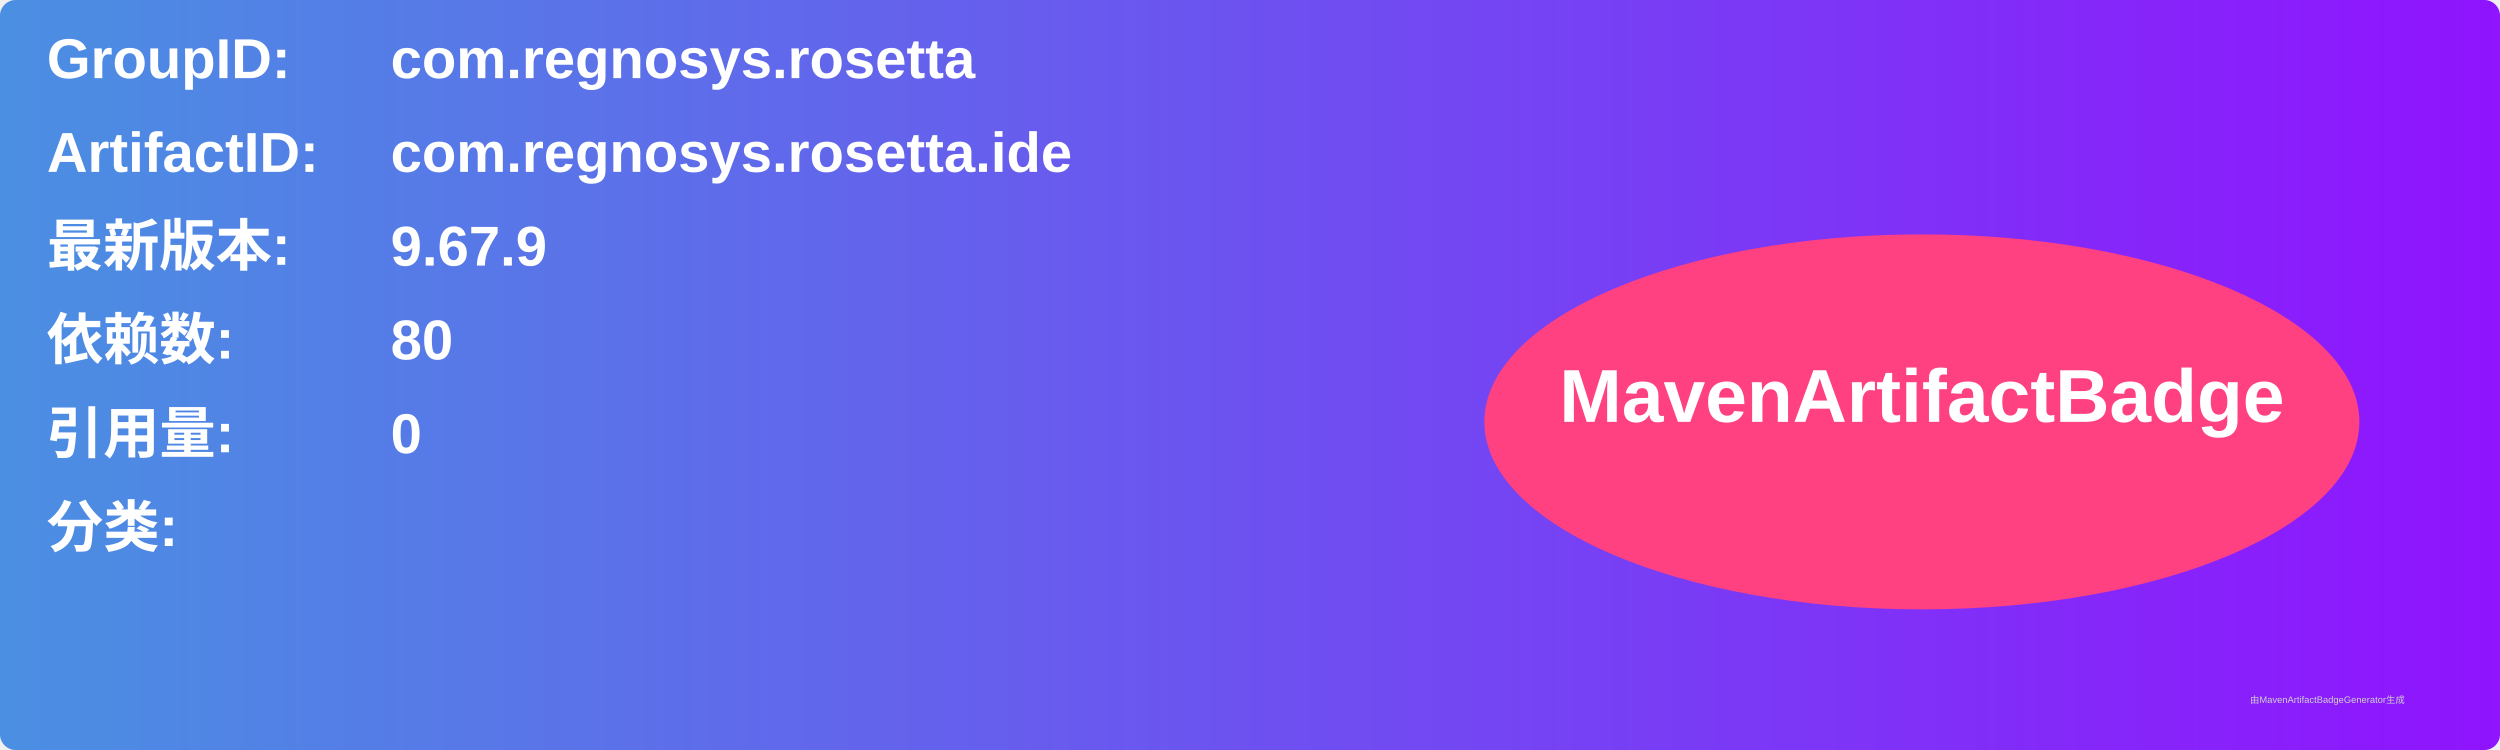
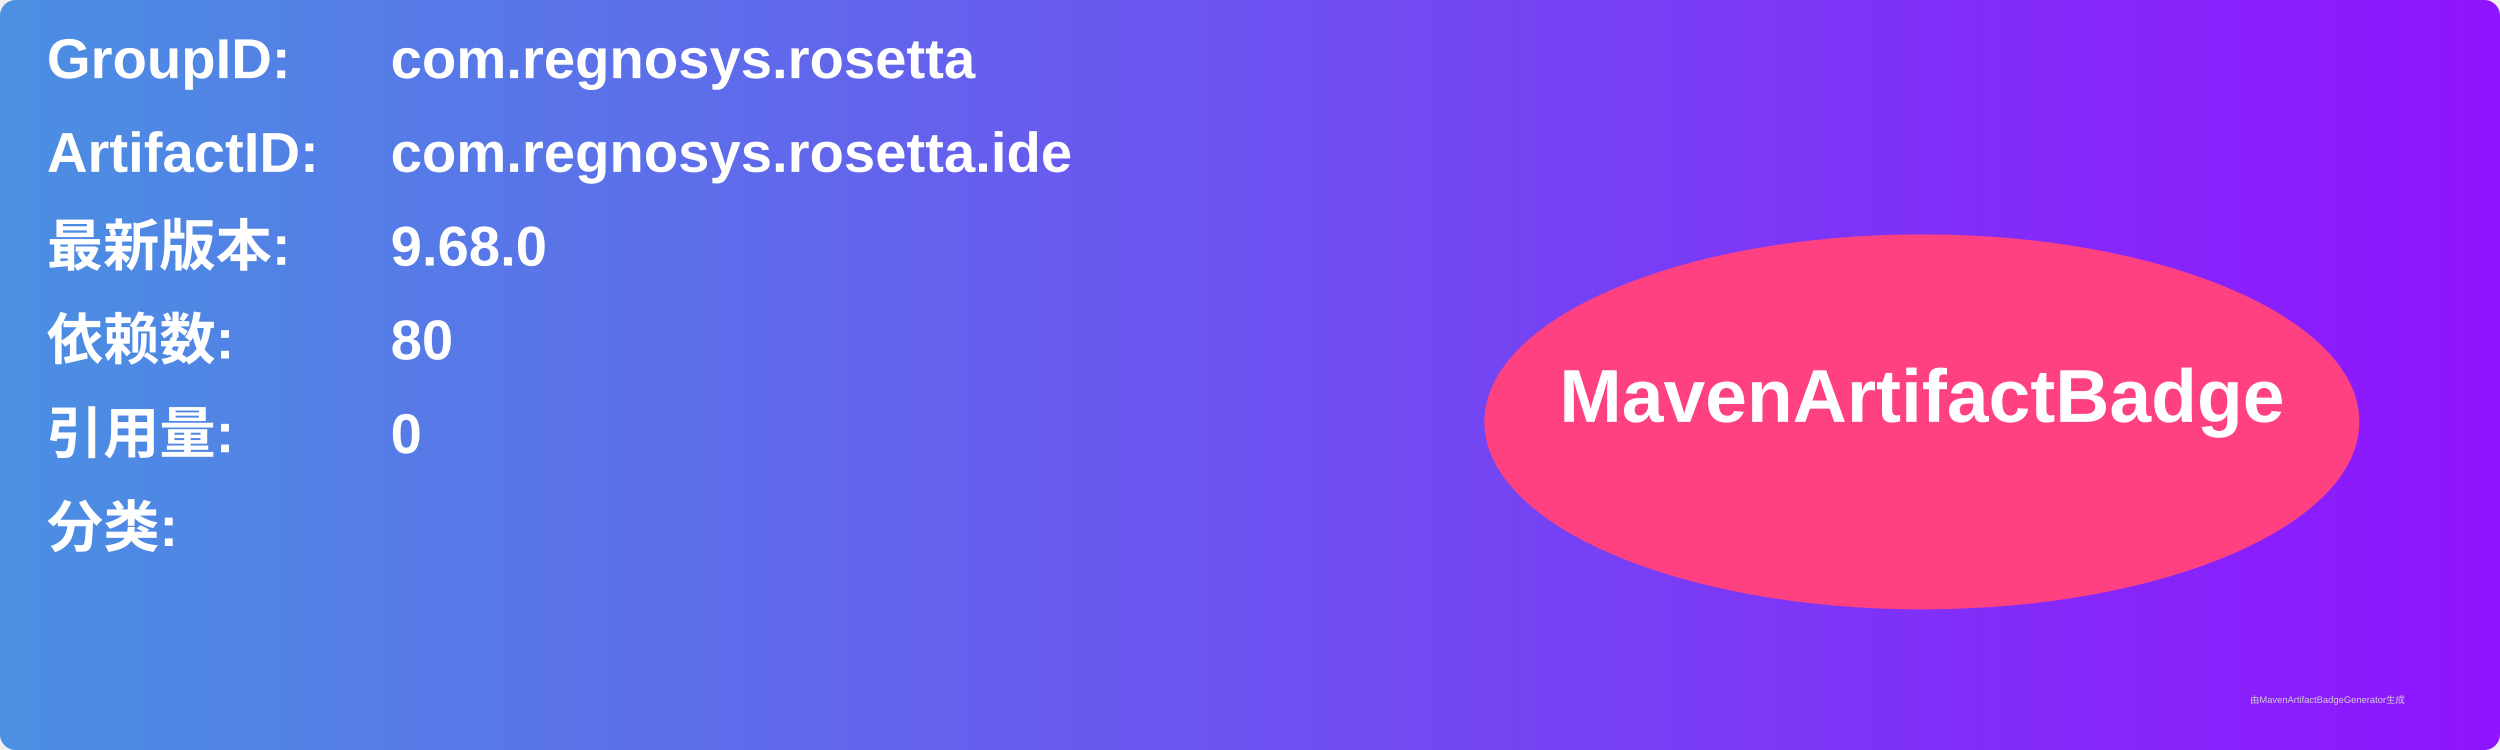
<svg xmlns="http://www.w3.org/2000/svg" width="800" height="240" viewBox="0 0 800 240">
  <linearGradient id="grad" x1="0%" y1="0%" x2="100%" y2="0%">
    <stop offset="0%" stop-color="#4a90e2" />
    <stop offset="100%" stop-color="#9013fe" />
  </linearGradient>
  <rect width="100%" height="100%" rx="5" ry="5" fill="url(#grad)" />
  <g transform="translate(15, 15)">
    <text x="0" y="10" font-family="Arial" font-size="18" fill="white" font-weight="bold" width="260">GroupID:</text>
    <text x="110" y="10" font-family="Arial" font-size="18" fill="white" font-weight="bold" width="460">com.regnosys.rosetta</text>
    <text x="0" y="40" font-family="Arial" font-size="18" fill="white" font-weight="bold" width="260">ArtifactID:</text>
    <text x="110" y="40" font-family="Arial" font-size="18" fill="white" font-weight="bold" width="460">com.regnosys.rosetta.ide</text>
    <text x="0" y="70" font-family="Arial" font-size="18" fill="white" font-weight="bold">最新版本:</text>
    <text x="110" y="70" font-family="Arial" font-size="18" fill="white" font-weight="bold">
-       <tspan font-weight="bold">9.67.9</tspan>
+       <tspan font-weight="bold">9.68.0</tspan>
    </text>
    <text x="0" y="100" font-family="Arial" font-size="18" fill="white" font-weight="bold">依赖数: </text>
    <text x="110" y="100" font-family="Arial" font-size="18" fill="white">
      <tspan font-weight="bold">80</tspan>
    </text>
    <text x="0" y="130" font-family="Arial" font-size="18" fill="white" font-weight="bold">引用量: </text>
    <text x="110" y="130" font-family="Arial" font-size="18" fill="white">
      <tspan font-weight="bold">0</tspan>
    </text>
    <text x="0" y="160" font-family="Arial" font-size="18" fill="white" font-weight="bold">分类:</text>
    <text x="10" y="190" font-family="Arial" font-size="10" fill="white">
      <tspan font-weight="bold" />
    </text>
    <ellipse cx="600" cy="120" rx="140" ry="60" fill="#ff4081" />
    <text x="600" y="120" text-anchor="middle" font-family="Arial" font-size="24" fill="white" font-weight="bold">MavenArtifactBadge</text>
  </g>
  <text x="720" y="225" font-family="Arial" font-size="3" fill="#d0d0d0">由MavenArtifactBadgeGenerator生成</text>
</svg>
